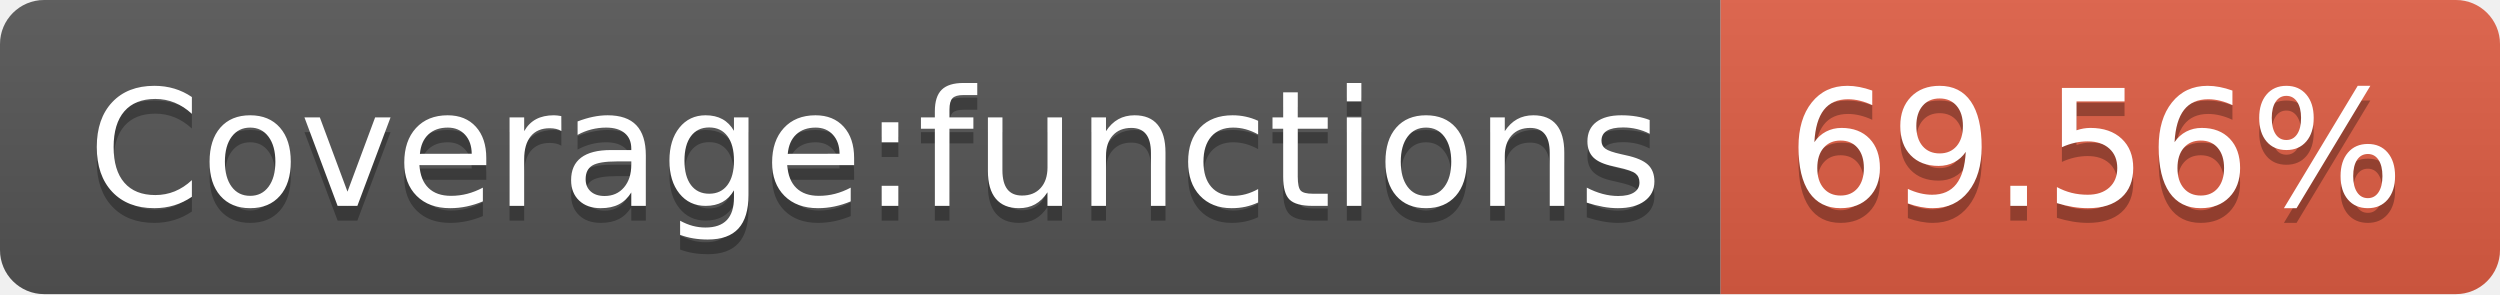
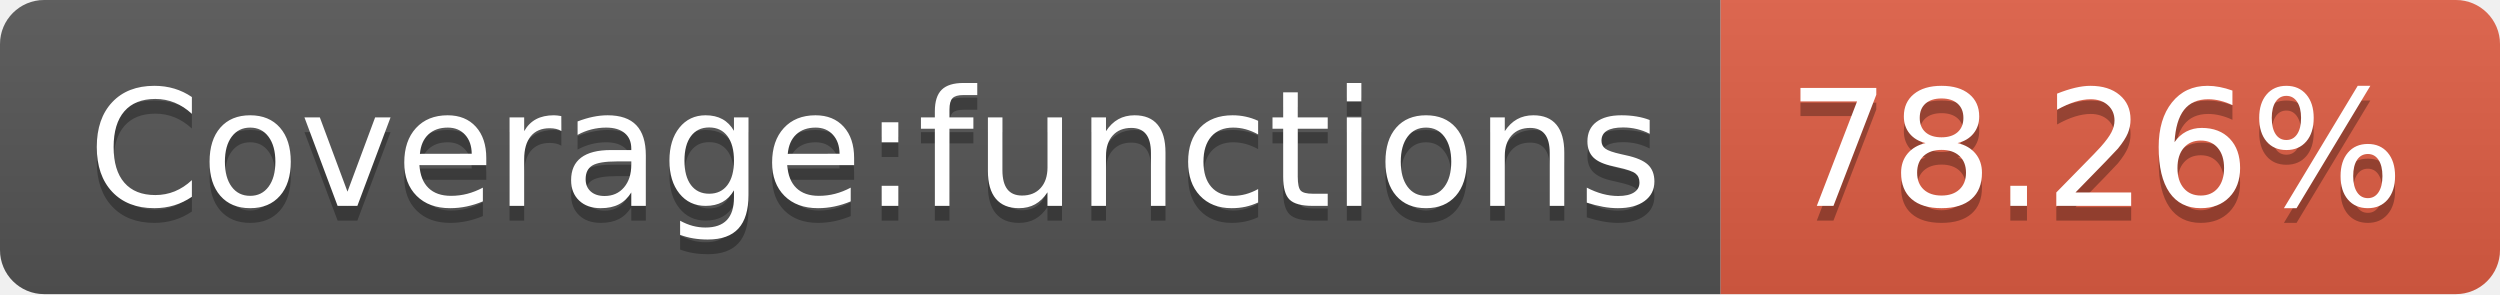
- <svg xmlns="http://www.w3.org/2000/svg" width="170" height="20" role="img" aria-label="Coverage:functions: 69.56%">
+ <svg xmlns="http://www.w3.org/2000/svg" width="170" height="20" role="img" aria-label="Coverage:functions: 78.26%">
  <linearGradient id="s" x2="0" y2="100%">
    <stop offset="0" stop-color="#bbb" stop-opacity=".1" />
    <stop offset="1" stop-opacity=".1" />
  </linearGradient>
  <clipPath id="r">
    <rect width="170" height="20" rx="3" fill="#fff" />
  </clipPath>
  <g clip-path="url(#r)">
    <rect width="117" height="20" fill="#555" />
    <rect x="117" width="53" height="20" fill="#e05d44" />
    <rect width="170" height="20" fill="url(#s)" />
  </g>
  <g fill="#fff" text-anchor="middle" font-family="Verdana,Geneva,DejaVu Sans,sans-serif" text-rendering="geometricPrecision" font-size="110">
    <text aria-hidden="true" x="595" y="150" fill="#010101" fill-opacity=".3" transform="scale(.1)" textLength="1070">Coverage:functions</text>
    <text x="595" y="140" transform="scale(.1)" fill="#fff" textLength="1070">Coverage:functions</text>
-     <text aria-hidden="true" x="1425" y="150" fill="#010101" fill-opacity=".3" transform="scale(.1)" textLength="430">69.56%</text>
-     <text x="1425" y="140" transform="scale(.1)" fill="#fff" textLength="430">69.56%</text>
+     <text aria-hidden="true" x="1425" y="150" fill="#010101" fill-opacity=".3" transform="scale(.1)" textLength="430">78.26%</text>
+     <text x="1425" y="140" transform="scale(.1)" fill="#fff" textLength="430">78.26%</text>
  </g>
</svg>
